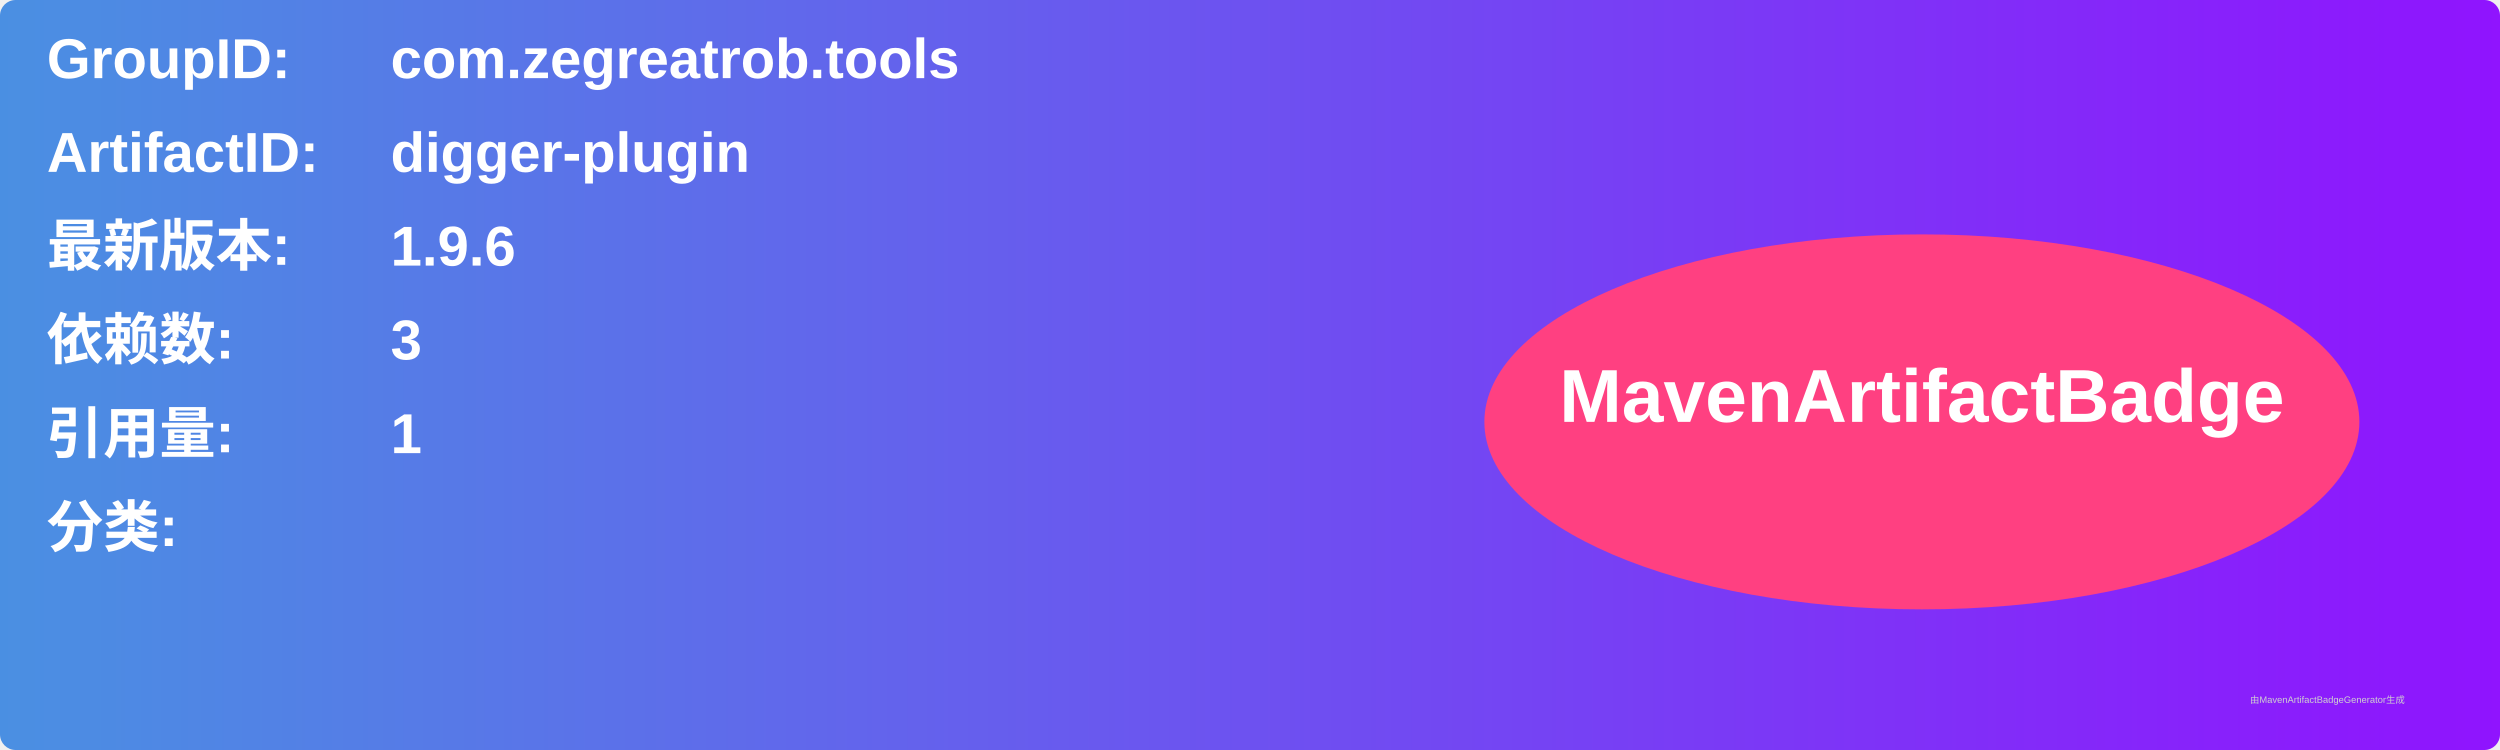
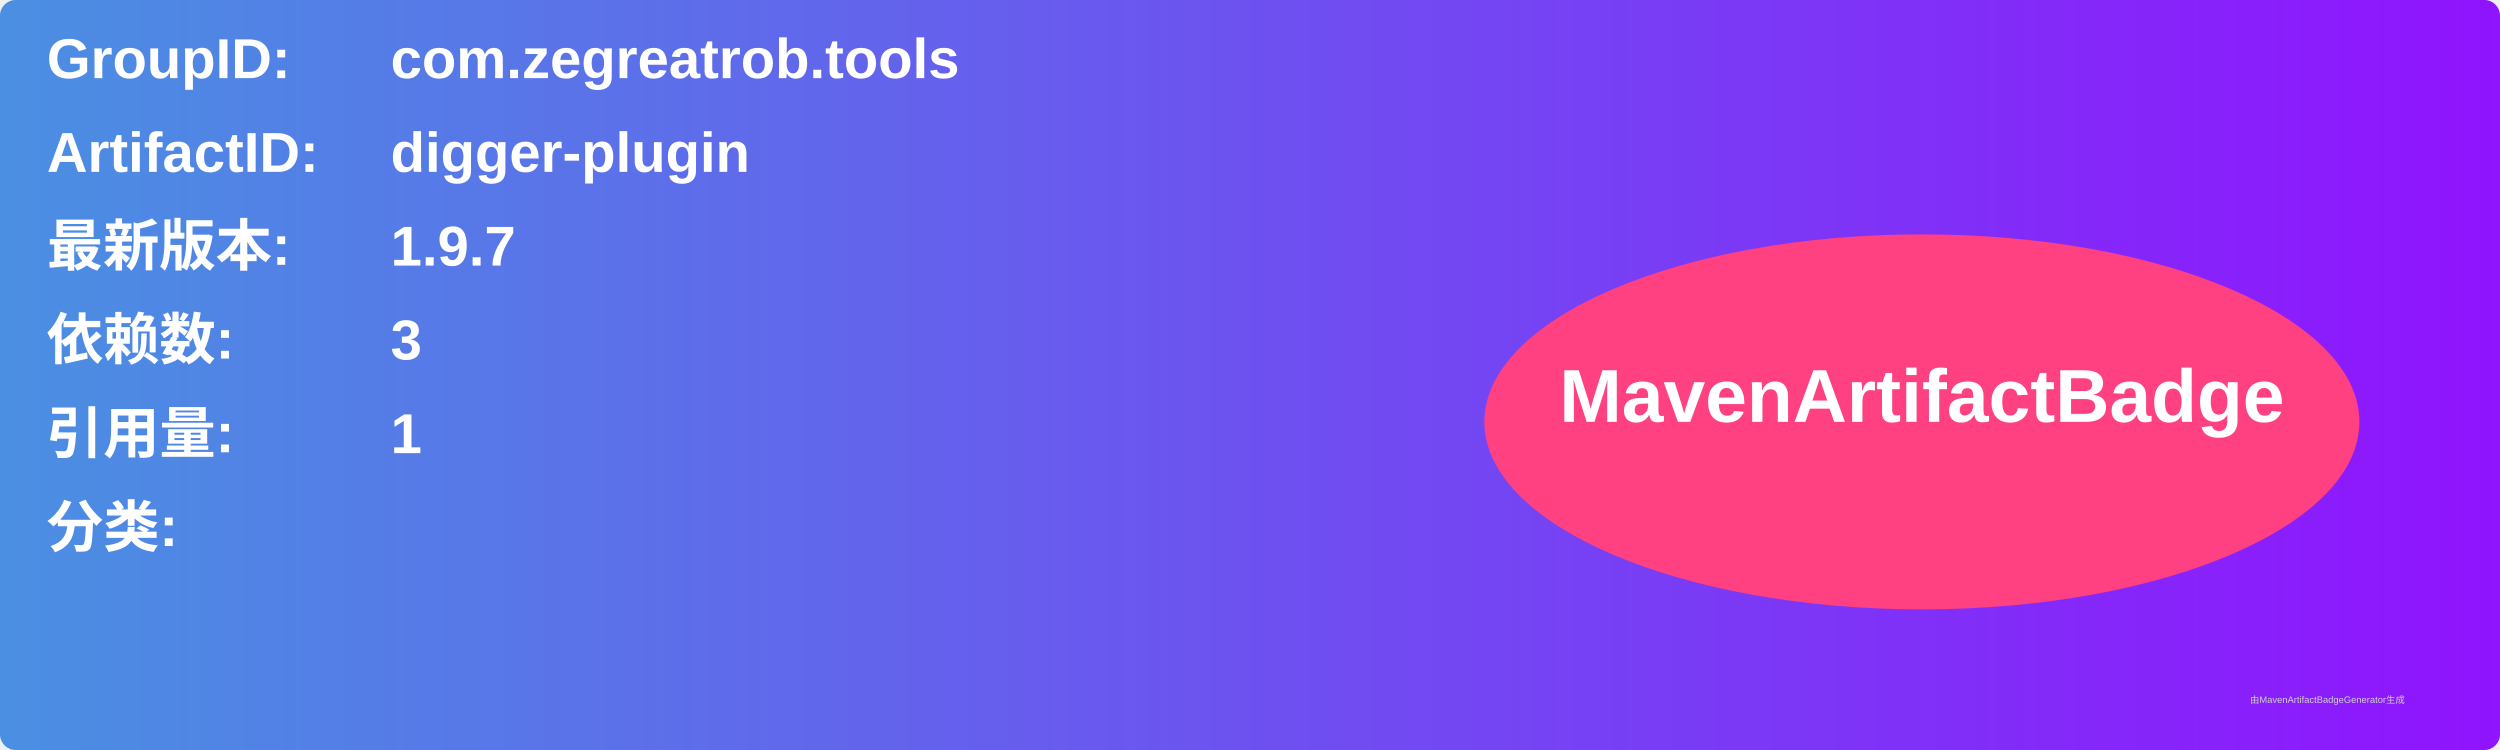
<svg xmlns="http://www.w3.org/2000/svg" width="800" height="240" viewBox="0 0 800 240">
  <linearGradient id="grad" x1="0%" y1="0%" x2="100%" y2="0%">
    <stop offset="0%" stop-color="#4a90e2" />
    <stop offset="100%" stop-color="#9013fe" />
  </linearGradient>
  <rect width="100%" height="100%" rx="5" ry="5" fill="url(#grad)" />
  <g transform="translate(15, 15)">
    <text x="0" y="10" font-family="Arial" font-size="18" fill="white" font-weight="bold" width="260">GroupID:</text>
    <text x="110" y="10" font-family="Arial" font-size="18" fill="white" font-weight="bold" width="460">com.zegreatrob.tools</text>
    <text x="0" y="40" font-family="Arial" font-size="18" fill="white" font-weight="bold" width="260">ArtifactID:</text>
    <text x="110" y="40" font-family="Arial" font-size="18" fill="white" font-weight="bold" width="460">digger-plugin</text>
    <text x="0" y="70" font-family="Arial" font-size="18" fill="white" font-weight="bold">最新版本:</text>
    <text x="110" y="70" font-family="Arial" font-size="18" fill="white" font-weight="bold">
-       <tspan font-weight="bold">1.9.6</tspan>
+       <tspan font-weight="bold">1.9.7</tspan>
    </text>
    <text x="0" y="100" font-family="Arial" font-size="18" fill="white" font-weight="bold">依赖数: </text>
    <text x="110" y="100" font-family="Arial" font-size="18" fill="white">
      <tspan font-weight="bold">3</tspan>
    </text>
    <text x="0" y="130" font-family="Arial" font-size="18" fill="white" font-weight="bold">引用量: </text>
    <text x="110" y="130" font-family="Arial" font-size="18" fill="white">
      <tspan font-weight="bold">1</tspan>
    </text>
    <text x="0" y="160" font-family="Arial" font-size="18" fill="white" font-weight="bold">分类:</text>
    <text x="10" y="190" font-family="Arial" font-size="10" fill="white">
      <tspan font-weight="bold" />
    </text>
    <ellipse cx="600" cy="120" rx="140" ry="60" fill="#ff4081" />
    <text x="600" y="120" text-anchor="middle" font-family="Arial" font-size="24" fill="white" font-weight="bold">MavenArtifactBadge</text>
  </g>
  <text x="720" y="225" font-family="Arial" font-size="3" fill="#d0d0d0">由MavenArtifactBadgeGenerator生成</text>
</svg>
